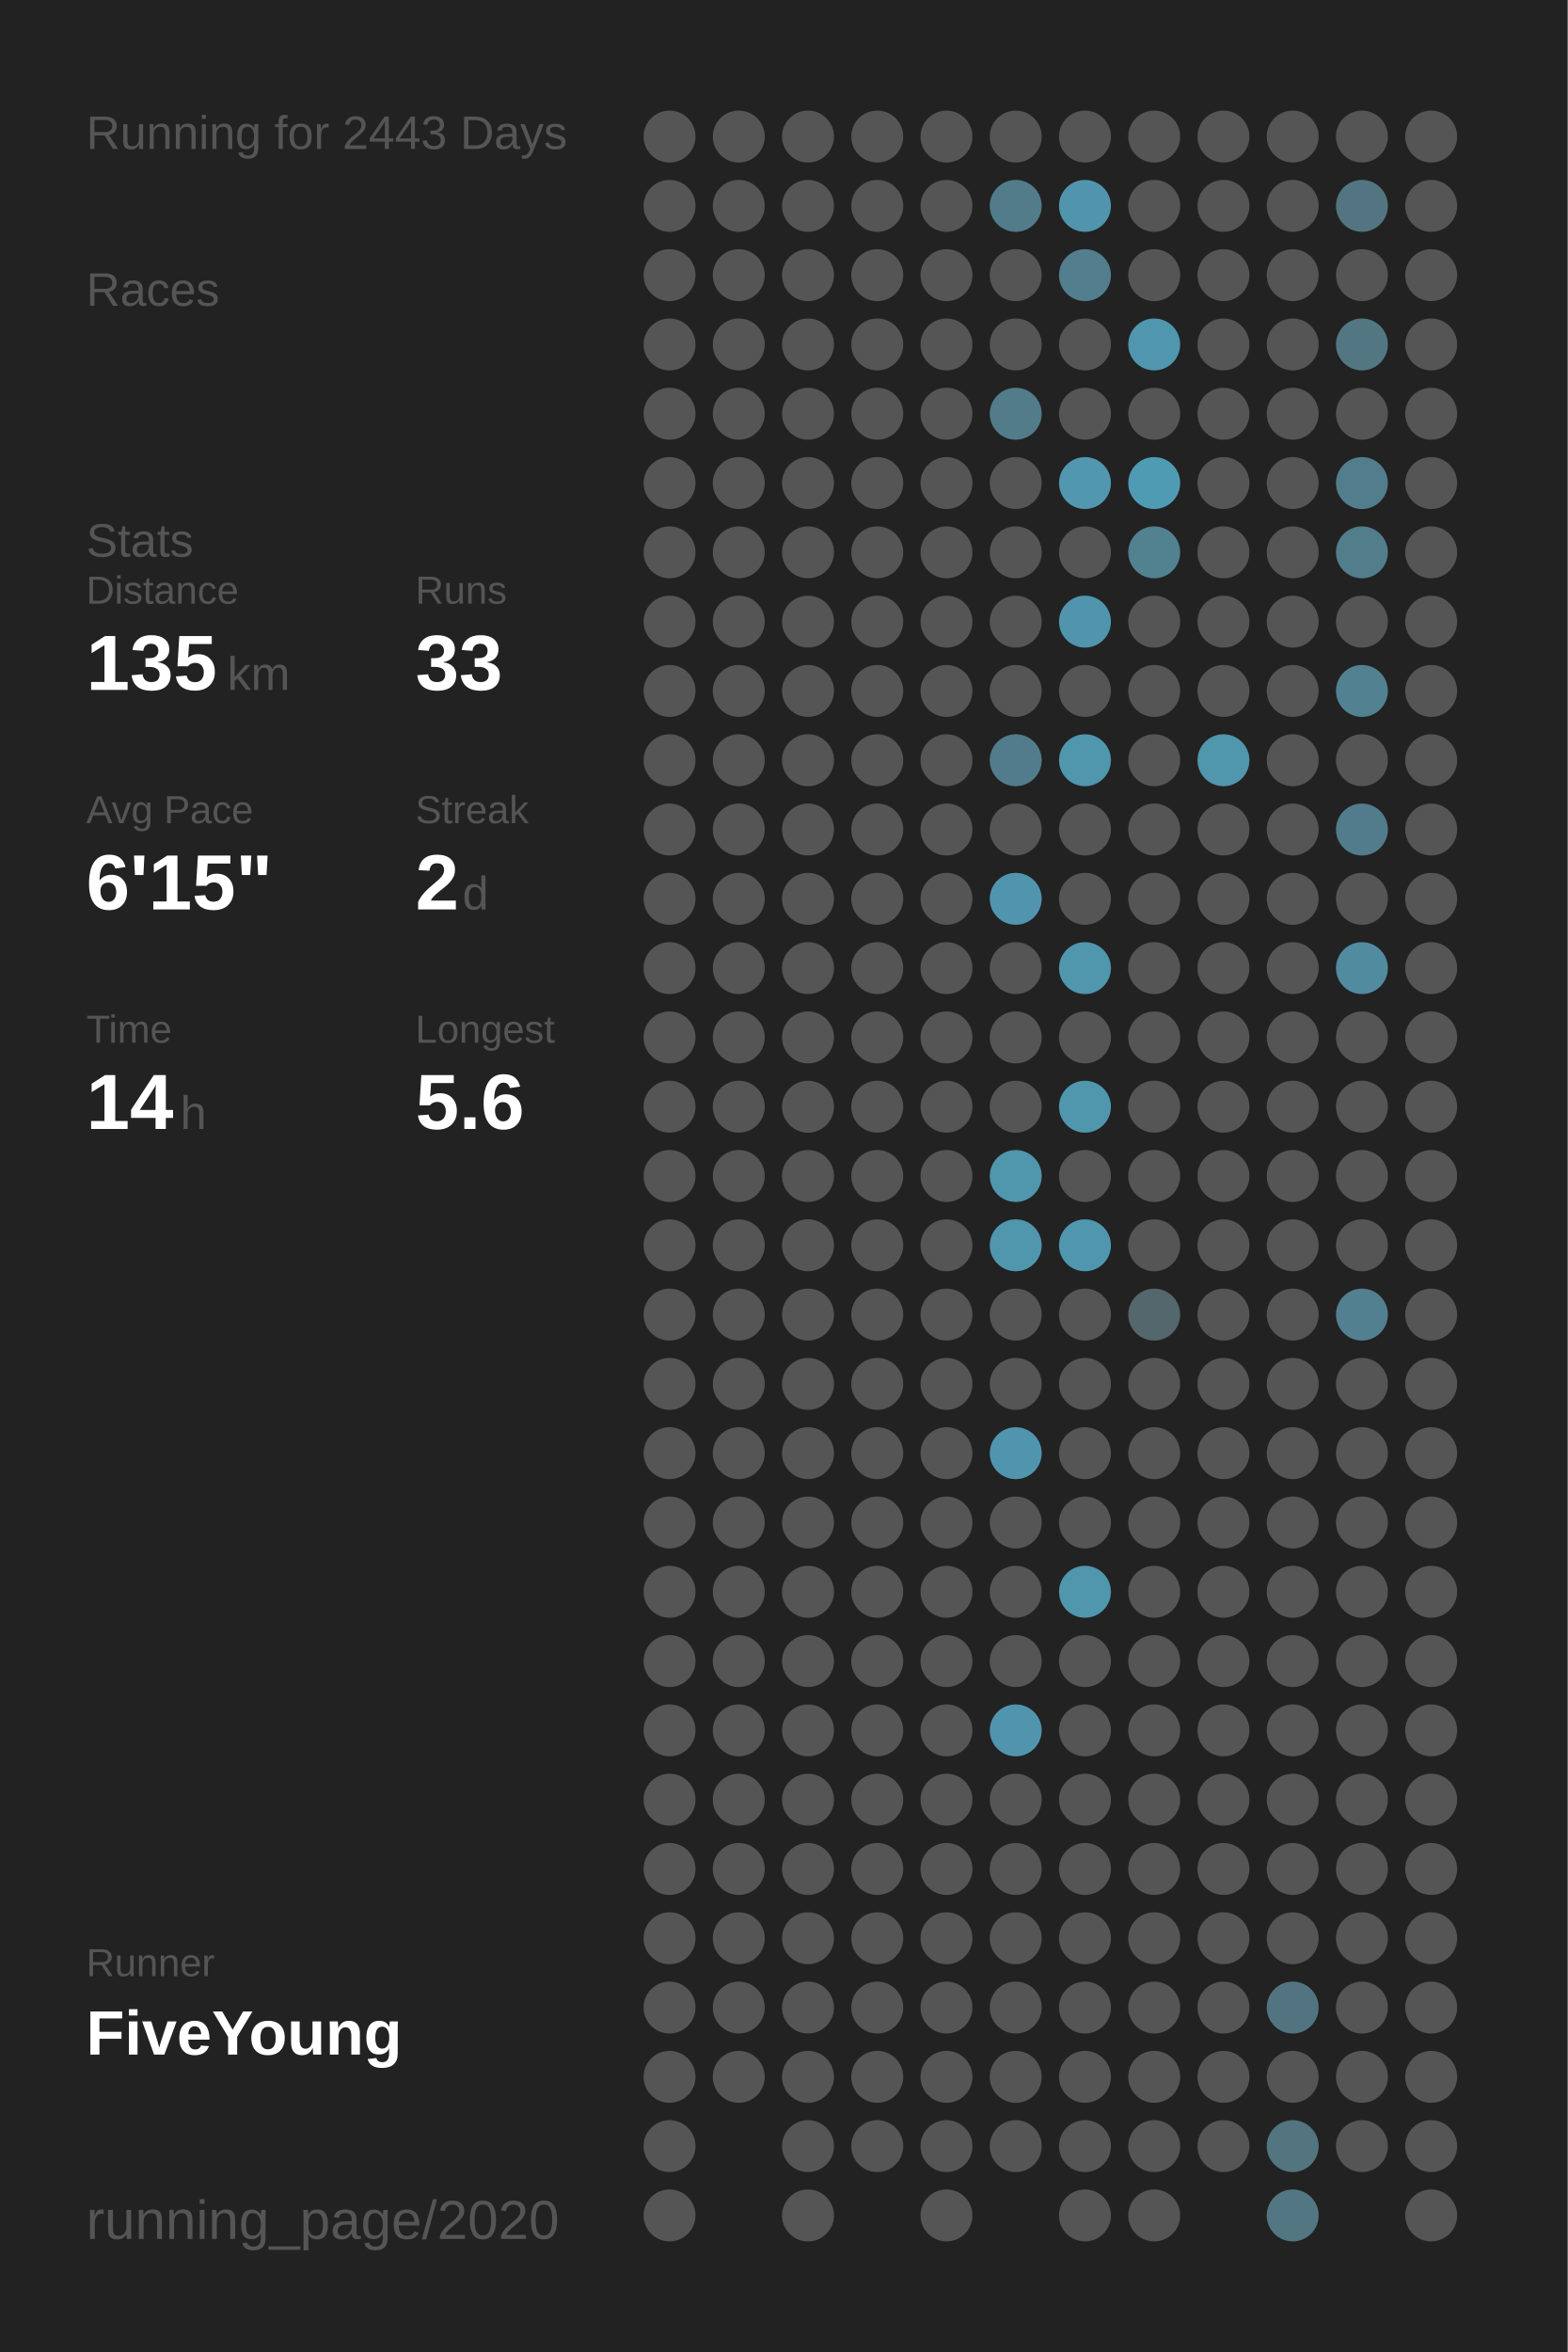
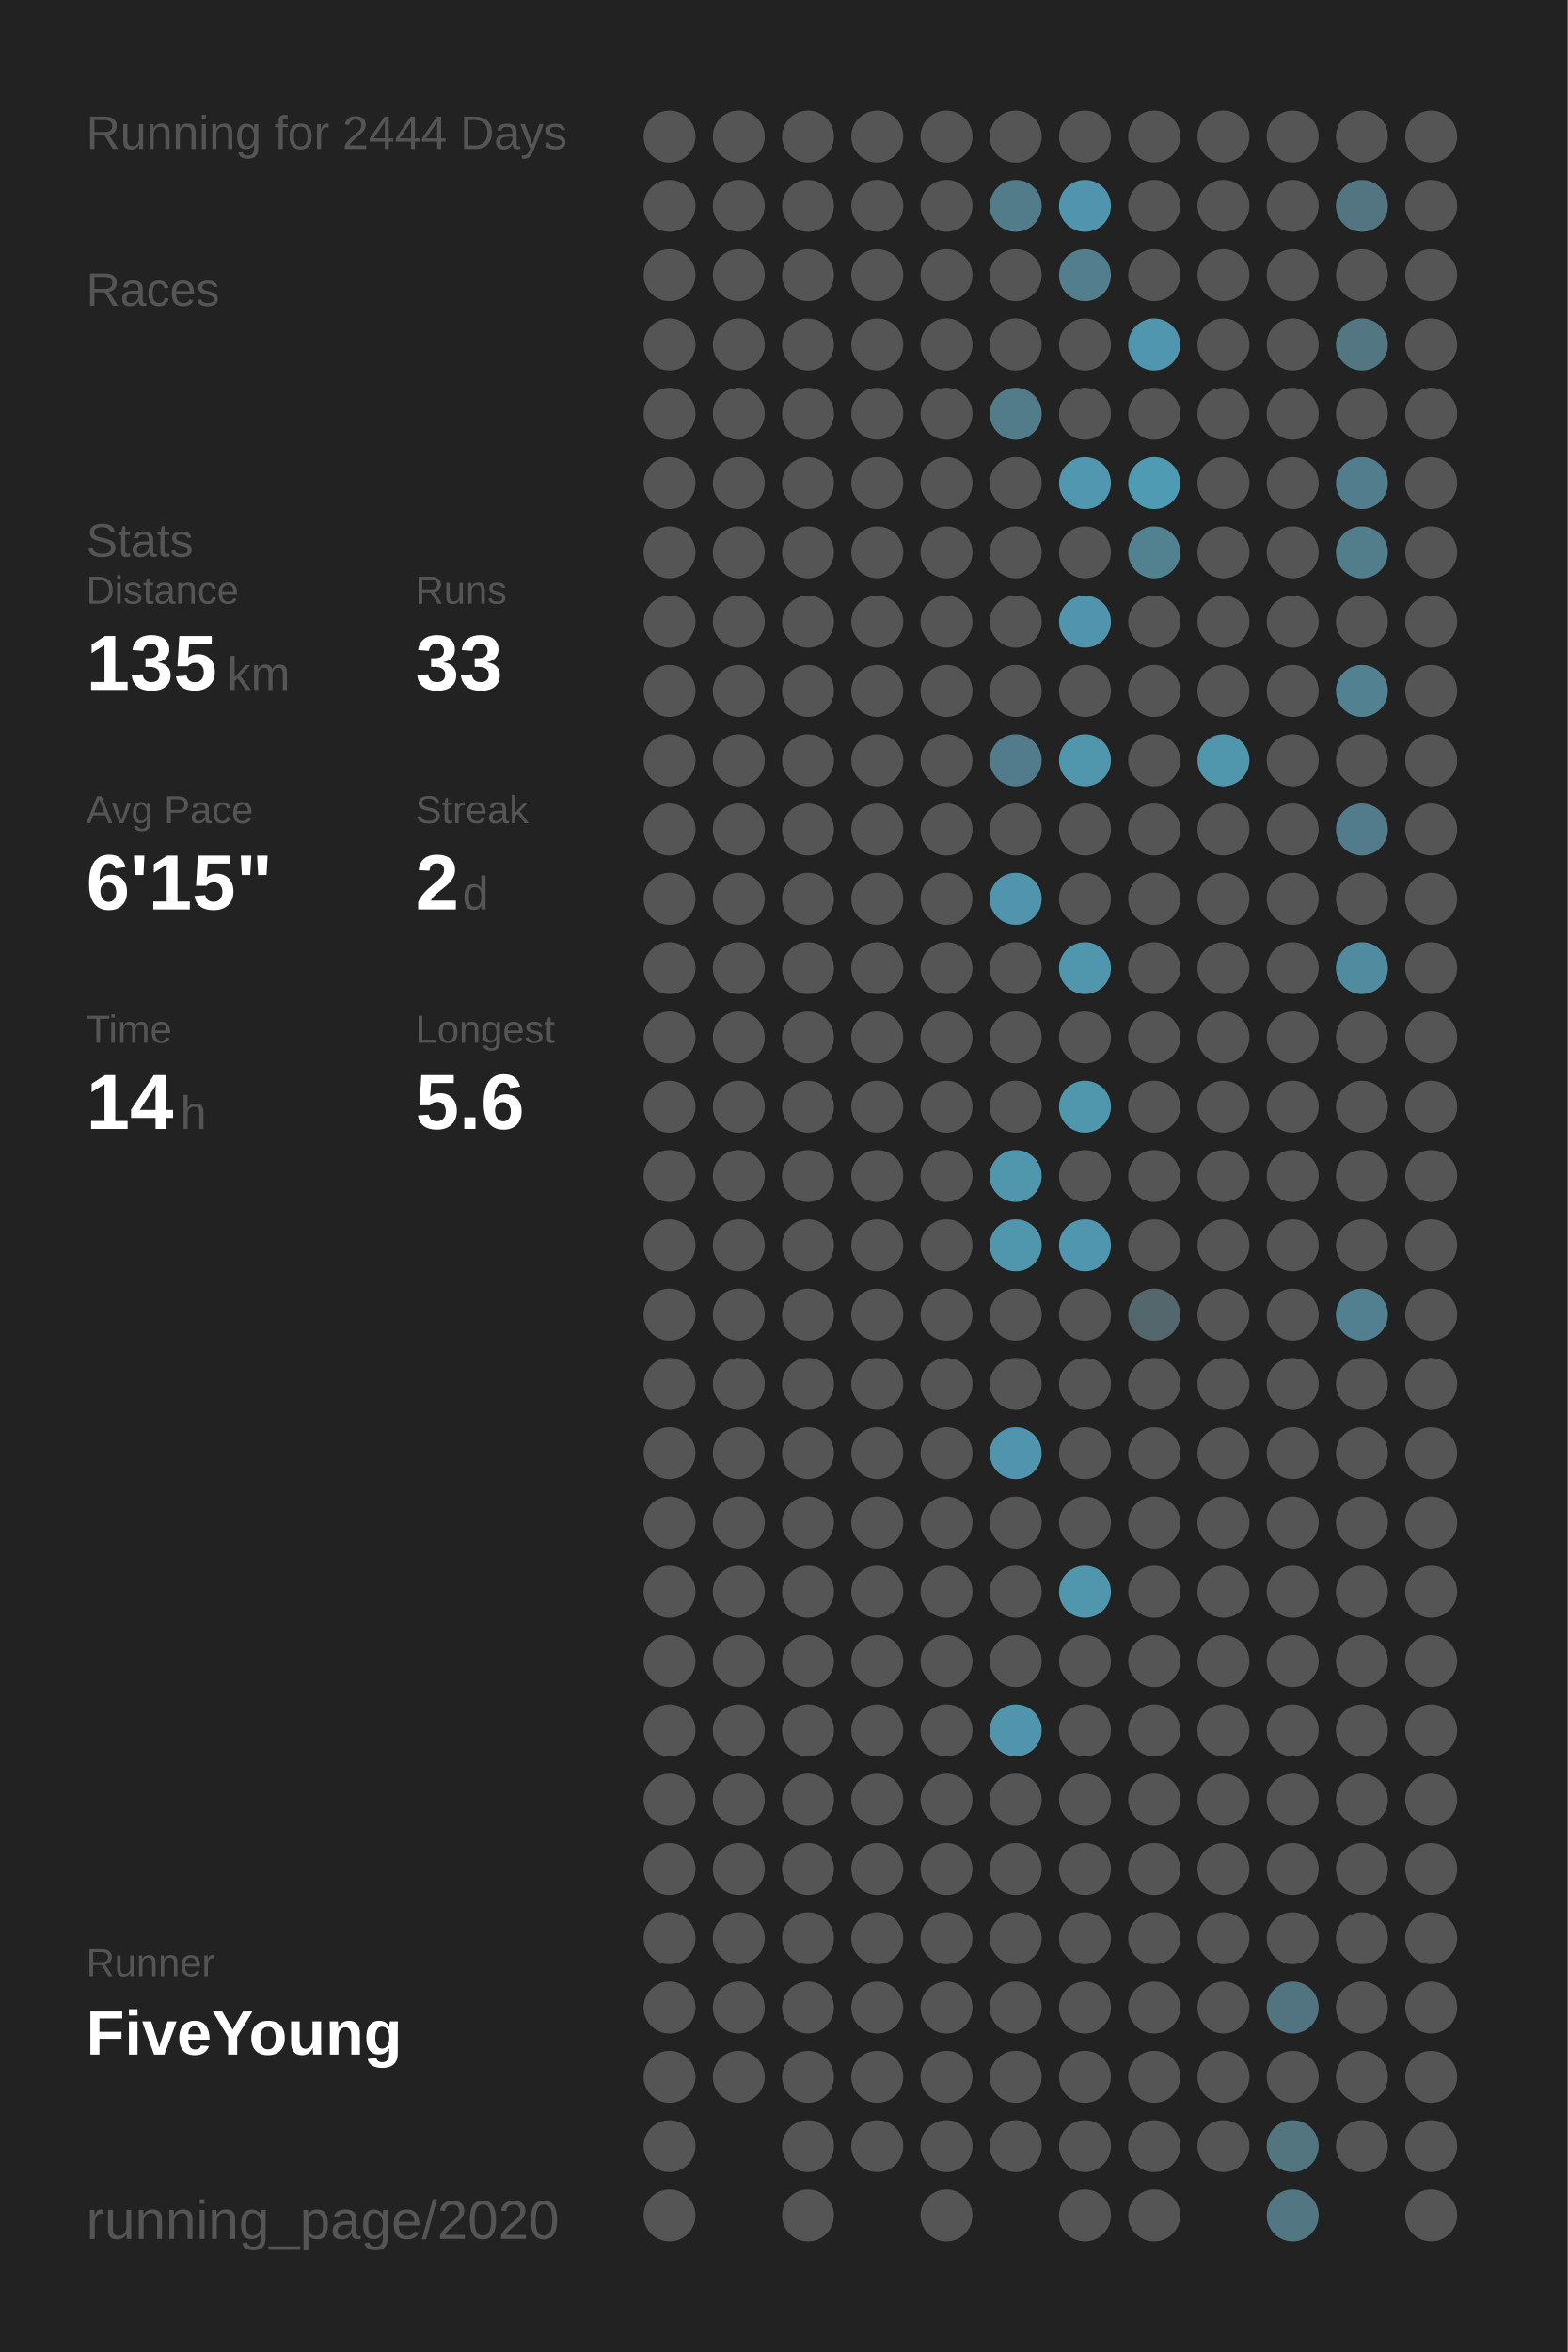
<svg xmlns="http://www.w3.org/2000/svg" baseProfile="full" height="300mm" version="1.1" viewBox="0,0,200,300" width="200mm">
  <defs />
  <rect fill="#222222" height="300" width="200" x="0" y="0" />
-   <text fill="#555555" style="font-size:6px; font-family:Arial;" x="11" y="19">Running for 2443 Days</text>
+   <text fill="#555555" style="font-size:6px; font-family:Arial;" x="11" y="19">Running for 2444 Days</text>
  <text fill="#555555" style="font-size:6px; font-family:Arial;" x="11" y="39">Races</text>
  <text fill="#555555" style="font-size:6px; font-family:Arial;" x="11" y="71">Stats</text>
  <text fill="#555555" style="font-size:5px; font-family:Arial;" x="11" y="77">Distance</text>
  <text fill="#FFFFFF" style="font-size:10px; font-family:Arial; font-weight:bold;" x="11" y="88">135</text>
  <text fill="#555555" style="font-size:6px; font-family:Arial;" x="29" y="88">km</text>
  <text fill="#555555" style="font-size:5px; font-family:Arial;" x="53" y="77">Runs</text>
  <text fill="#FFFFFF" style="font-size:10px; font-family:Arial; font-weight:bold;" x="53" y="88">33</text>
  <text fill="#555555" style="font-size:5px; font-family:Arial;" x="11" y="105">Avg Pace</text>
  <text fill="#FFFFFF" style="font-size:10px; font-family:Arial; font-weight:bold;" x="11" y="116">6'15"</text>
  <text fill="#555555" style="font-size:5px; font-family:Arial;" x="53" y="105">Streak</text>
  <text fill="#FFFFFF" style="font-size:10px; font-family:Arial; font-weight:bold;" x="53" y="116">2</text>
  <text fill="#555555" style="font-size:6px; font-family:Arial;" x="59" y="116">d</text>
  <text fill="#555555" style="font-size:5px; font-family:Arial;" x="11" y="133">Time</text>
  <text fill="#FFFFFF" style="font-size:10px; font-family:Arial; font-weight:bold;" x="11" y="144">14</text>
  <text fill="#555555" style="font-size:6px; font-family:Arial;" x="23" y="144">h</text>
  <text fill="#555555" style="font-size:5px; font-family:Arial;" x="53" y="133">Longest</text>
  <text fill="#FFFFFF" style="font-size:10px; font-family:Arial; font-weight:bold;" x="53" y="144">5.6</text>
  <text fill="#555555" style="font-size:5px; font-family:Arial;" x="11" y="252.065">Runner</text>
  <text fill="#FFFFFF" style="font-size:8px; font-family:Arial; font-weight:bold;" x="11" y="262.065">FiveYoung</text>
  <text fill="#555555" style="font-size:7px; font-family:Arial;" x="11" y="285.581">running_page/2020</text>
  <circle cx="85.417" cy="17.419" fill="#555555" r="3.312" />
  <circle cx="85.417" cy="26.258" fill="#555555" r="3.312" />
  <circle cx="85.417" cy="35.097" fill="#555555" r="3.312" />
  <circle cx="85.417" cy="43.935" fill="#555555" r="3.312" />
  <circle cx="85.417" cy="52.774" fill="#555555" r="3.312" />
  <circle cx="85.417" cy="61.613" fill="#555555" r="3.312" />
  <circle cx="85.417" cy="70.452" fill="#555555" r="3.312" />
  <circle cx="85.417" cy="79.29" fill="#555555" r="3.312" />
  <circle cx="85.417" cy="88.129" fill="#555555" r="3.312" />
  <circle cx="85.417" cy="96.968" fill="#555555" r="3.312" />
  <circle cx="85.417" cy="105.806" fill="#555555" r="3.312" />
  <circle cx="85.417" cy="114.645" fill="#555555" r="3.312" />
  <circle cx="85.417" cy="123.484" fill="#555555" r="3.312" />
  <circle cx="85.417" cy="132.323" fill="#555555" r="3.312" />
  <circle cx="85.417" cy="141.161" fill="#555555" r="3.312" />
  <circle cx="85.417" cy="150" fill="#555555" r="3.312" />
  <circle cx="85.417" cy="158.839" fill="#555555" r="3.312" />
  <circle cx="85.417" cy="167.677" fill="#555555" r="3.312" />
  <circle cx="85.417" cy="176.516" fill="#555555" r="3.312" />
  <circle cx="85.417" cy="185.355" fill="#555555" r="3.312" />
  <circle cx="85.417" cy="194.194" fill="#555555" r="3.312" />
  <circle cx="85.417" cy="203.032" fill="#555555" r="3.312" />
  <circle cx="85.417" cy="211.871" fill="#555555" r="3.312" />
  <circle cx="85.417" cy="220.71" fill="#555555" r="3.312" />
  <circle cx="85.417" cy="229.548" fill="#555555" r="3.312" />
  <circle cx="85.417" cy="238.387" fill="#555555" r="3.312" />
  <circle cx="85.417" cy="247.226" fill="#555555" r="3.312" />
  <circle cx="85.417" cy="256.065" fill="#555555" r="3.312" />
  <circle cx="85.417" cy="264.903" fill="#555555" r="3.312" />
  <circle cx="85.417" cy="273.742" fill="#555555" r="3.312" />
  <circle cx="85.417" cy="282.581" fill="#555555" r="3.312" />
  <circle cx="94.25" cy="17.419" fill="#555555" r="3.312" />
  <circle cx="94.25" cy="26.258" fill="#555555" r="3.312" />
  <circle cx="94.25" cy="35.097" fill="#555555" r="3.312" />
  <circle cx="94.25" cy="43.935" fill="#555555" r="3.312" />
  <circle cx="94.25" cy="52.774" fill="#555555" r="3.312" />
  <circle cx="94.25" cy="61.613" fill="#555555" r="3.312" />
  <circle cx="94.25" cy="70.452" fill="#555555" r="3.312" />
  <circle cx="94.25" cy="79.29" fill="#555555" r="3.312" />
  <circle cx="94.25" cy="88.129" fill="#555555" r="3.312" />
  <circle cx="94.25" cy="96.968" fill="#555555" r="3.312" />
  <circle cx="94.25" cy="105.806" fill="#555555" r="3.312" />
  <circle cx="94.25" cy="114.645" fill="#555555" r="3.312" />
  <circle cx="94.25" cy="123.484" fill="#555555" r="3.312" />
  <circle cx="94.25" cy="132.323" fill="#555555" r="3.312" />
  <circle cx="94.25" cy="141.161" fill="#555555" r="3.312" />
  <circle cx="94.25" cy="150" fill="#555555" r="3.312" />
  <circle cx="94.25" cy="158.839" fill="#555555" r="3.312" />
  <circle cx="94.25" cy="167.677" fill="#555555" r="3.312" />
  <circle cx="94.25" cy="176.516" fill="#555555" r="3.312" />
  <circle cx="94.25" cy="185.355" fill="#555555" r="3.312" />
  <circle cx="94.25" cy="194.194" fill="#555555" r="3.312" />
  <circle cx="94.25" cy="203.032" fill="#555555" r="3.312" />
  <circle cx="94.25" cy="211.871" fill="#555555" r="3.312" />
  <circle cx="94.25" cy="220.71" fill="#555555" r="3.312" />
  <circle cx="94.25" cy="229.548" fill="#555555" r="3.312" />
  <circle cx="94.25" cy="238.387" fill="#555555" r="3.312" />
  <circle cx="94.25" cy="247.226" fill="#555555" r="3.312" />
  <circle cx="94.25" cy="256.065" fill="#555555" r="3.312" />
  <circle cx="94.25" cy="264.903" fill="#555555" r="3.312" />
  <circle cx="103.083" cy="17.419" fill="#555555" r="3.312" />
  <circle cx="103.083" cy="26.258" fill="#555555" r="3.312" />
  <circle cx="103.083" cy="35.097" fill="#555555" r="3.312" />
  <circle cx="103.083" cy="43.935" fill="#555555" r="3.312" />
  <circle cx="103.083" cy="52.774" fill="#555555" r="3.312" />
  <circle cx="103.083" cy="61.613" fill="#555555" r="3.312" />
  <circle cx="103.083" cy="70.452" fill="#555555" r="3.312" />
  <circle cx="103.083" cy="79.29" fill="#555555" r="3.312" />
  <circle cx="103.083" cy="88.129" fill="#555555" r="3.312" />
  <circle cx="103.083" cy="96.968" fill="#555555" r="3.312" />
  <circle cx="103.083" cy="105.806" fill="#555555" r="3.312" />
  <circle cx="103.083" cy="114.645" fill="#555555" r="3.312" />
  <circle cx="103.083" cy="123.484" fill="#555555" r="3.312" />
  <circle cx="103.083" cy="132.323" fill="#555555" r="3.312" />
  <circle cx="103.083" cy="141.161" fill="#555555" r="3.312" />
  <circle cx="103.083" cy="150" fill="#555555" r="3.312" />
  <circle cx="103.083" cy="158.839" fill="#555555" r="3.312" />
  <circle cx="103.083" cy="167.677" fill="#555555" r="3.312" />
  <circle cx="103.083" cy="176.516" fill="#555555" r="3.312" />
  <circle cx="103.083" cy="185.355" fill="#555555" r="3.312" />
  <circle cx="103.083" cy="194.194" fill="#555555" r="3.312" />
  <circle cx="103.083" cy="203.032" fill="#555555" r="3.312" />
  <circle cx="103.083" cy="211.871" fill="#555555" r="3.312" />
  <circle cx="103.083" cy="220.71" fill="#555555" r="3.312" />
  <circle cx="103.083" cy="229.548" fill="#555555" r="3.312" />
  <circle cx="103.083" cy="238.387" fill="#555555" r="3.312" />
  <circle cx="103.083" cy="247.226" fill="#555555" r="3.312" />
  <circle cx="103.083" cy="256.065" fill="#555555" r="3.312" />
  <circle cx="103.083" cy="264.903" fill="#555555" r="3.312" />
  <circle cx="103.083" cy="273.742" fill="#555555" r="3.312" />
  <circle cx="103.083" cy="282.581" fill="#555555" r="3.312" />
  <circle cx="111.917" cy="17.419" fill="#555555" r="3.312" />
  <circle cx="111.917" cy="26.258" fill="#555555" r="3.312" />
  <circle cx="111.917" cy="35.097" fill="#555555" r="3.312" />
  <circle cx="111.917" cy="43.935" fill="#555555" r="3.312" />
  <circle cx="111.917" cy="52.774" fill="#555555" r="3.312" />
  <circle cx="111.917" cy="61.613" fill="#555555" r="3.312" />
  <circle cx="111.917" cy="70.452" fill="#555555" r="3.312" />
  <circle cx="111.917" cy="79.29" fill="#555555" r="3.312" />
  <circle cx="111.917" cy="88.129" fill="#555555" r="3.312" />
  <circle cx="111.917" cy="96.968" fill="#555555" r="3.312" />
  <circle cx="111.917" cy="105.806" fill="#555555" r="3.312" />
  <circle cx="111.917" cy="114.645" fill="#555555" r="3.312" />
  <circle cx="111.917" cy="123.484" fill="#555555" r="3.312" />
  <circle cx="111.917" cy="132.323" fill="#555555" r="3.312" />
  <circle cx="111.917" cy="141.161" fill="#555555" r="3.312" />
  <circle cx="111.917" cy="150" fill="#555555" r="3.312" />
  <circle cx="111.917" cy="158.839" fill="#555555" r="3.312" />
  <circle cx="111.917" cy="167.677" fill="#555555" r="3.312" />
  <circle cx="111.917" cy="176.516" fill="#555555" r="3.312" />
  <circle cx="111.917" cy="185.355" fill="#555555" r="3.312" />
  <circle cx="111.917" cy="194.194" fill="#555555" r="3.312" />
  <circle cx="111.917" cy="203.032" fill="#555555" r="3.312" />
  <circle cx="111.917" cy="211.871" fill="#555555" r="3.312" />
  <circle cx="111.917" cy="220.71" fill="#555555" r="3.312" />
  <circle cx="111.917" cy="229.548" fill="#555555" r="3.312" />
  <circle cx="111.917" cy="238.387" fill="#555555" r="3.312" />
  <circle cx="111.917" cy="247.226" fill="#555555" r="3.312" />
  <circle cx="111.917" cy="256.065" fill="#555555" r="3.312" />
  <circle cx="111.917" cy="264.903" fill="#555555" r="3.312" />
  <circle cx="111.917" cy="273.742" fill="#555555" r="3.312" />
  <circle cx="120.75" cy="17.419" fill="#555555" r="3.312" />
  <circle cx="120.75" cy="26.258" fill="#555555" r="3.312" />
  <circle cx="120.75" cy="35.097" fill="#555555" r="3.312" />
  <circle cx="120.75" cy="43.935" fill="#555555" r="3.312" />
  <circle cx="120.75" cy="52.774" fill="#555555" r="3.312" />
  <circle cx="120.75" cy="61.613" fill="#555555" r="3.312" />
  <circle cx="120.75" cy="70.452" fill="#555555" r="3.312" />
  <circle cx="120.75" cy="79.29" fill="#555555" r="3.312" />
  <circle cx="120.75" cy="88.129" fill="#555555" r="3.312" />
  <circle cx="120.75" cy="96.968" fill="#555555" r="3.312" />
  <circle cx="120.75" cy="105.806" fill="#555555" r="3.312" />
  <circle cx="120.75" cy="114.645" fill="#555555" r="3.312" />
  <circle cx="120.75" cy="123.484" fill="#555555" r="3.312" />
  <circle cx="120.75" cy="132.323" fill="#555555" r="3.312" />
  <circle cx="120.75" cy="141.161" fill="#555555" r="3.312" />
  <circle cx="120.75" cy="150" fill="#555555" r="3.312" />
  <circle cx="120.75" cy="158.839" fill="#555555" r="3.312" />
  <circle cx="120.75" cy="167.677" fill="#555555" r="3.312" />
  <circle cx="120.75" cy="176.516" fill="#555555" r="3.312" />
  <circle cx="120.75" cy="185.355" fill="#555555" r="3.312" />
  <circle cx="120.75" cy="194.194" fill="#555555" r="3.312" />
  <circle cx="120.75" cy="203.032" fill="#555555" r="3.312" />
  <circle cx="120.75" cy="211.871" fill="#555555" r="3.312" />
  <circle cx="120.75" cy="220.71" fill="#555555" r="3.312" />
  <circle cx="120.75" cy="229.548" fill="#555555" r="3.312" />
  <circle cx="120.75" cy="238.387" fill="#555555" r="3.312" />
  <circle cx="120.75" cy="247.226" fill="#555555" r="3.312" />
  <circle cx="120.75" cy="256.065" fill="#555555" r="3.312" />
  <circle cx="120.75" cy="264.903" fill="#555555" r="3.312" />
  <circle cx="120.75" cy="273.742" fill="#555555" r="3.312" />
  <circle cx="120.75" cy="282.581" fill="#555555" r="3.312" />
  <circle cx="129.583" cy="17.419" fill="#555555" r="3.312" />
  <circle cx="129.583" cy="26.258" fill="#527c8a" r="3.312" />
  <circle cx="129.583" cy="35.097" fill="#555555" r="3.312" />
  <circle cx="129.583" cy="43.935" fill="#555555" r="3.312" />
  <circle cx="129.583" cy="52.774" fill="#527c8a" r="3.312" />
  <circle cx="129.583" cy="61.613" fill="#555555" r="3.312" />
  <circle cx="129.583" cy="70.452" fill="#555555" r="3.312" />
  <circle cx="129.583" cy="79.29" fill="#555555" r="3.312" />
  <circle cx="129.583" cy="88.129" fill="#555555" r="3.312" />
  <circle cx="129.583" cy="96.968" fill="#527c8b" r="3.312" />
  <circle cx="129.583" cy="105.806" fill="#555555" r="3.312" />
  <circle cx="129.583" cy="114.645" fill="#5095ad" r="3.312" />
  <circle cx="129.583" cy="123.484" fill="#555555" r="3.312" />
  <circle cx="129.583" cy="132.323" fill="#555555" r="3.312" />
  <circle cx="129.583" cy="141.161" fill="#555555" r="3.312" />
  <circle cx="129.583" cy="150" fill="#5096ad" r="3.312" />
  <circle cx="129.583" cy="158.839" fill="#5096ad" r="3.312" />
  <circle cx="129.583" cy="167.677" fill="#555555" r="3.312" />
  <circle cx="129.583" cy="176.516" fill="#555555" r="3.312" />
  <circle cx="129.583" cy="185.355" fill="#5095ad" r="3.312" />
  <circle cx="129.583" cy="194.194" fill="#555555" r="3.312" />
  <circle cx="129.583" cy="203.032" fill="#555555" r="3.312" />
  <circle cx="129.583" cy="211.871" fill="#555555" r="3.312" />
  <circle cx="129.583" cy="220.71" fill="#5095ad" r="3.312" />
  <circle cx="129.583" cy="229.548" fill="#555555" r="3.312" />
  <circle cx="129.583" cy="238.387" fill="#555555" r="3.312" />
  <circle cx="129.583" cy="247.226" fill="#555555" r="3.312" />
  <circle cx="129.583" cy="256.065" fill="#555555" r="3.312" />
  <circle cx="129.583" cy="264.903" fill="#555555" r="3.312" />
  <circle cx="129.583" cy="273.742" fill="#555555" r="3.312" />
  <circle cx="138.417" cy="17.419" fill="#555555" r="3.312" />
  <circle cx="138.417" cy="26.258" fill="#5095ad" r="3.312" />
  <circle cx="138.417" cy="35.097" fill="#527e8d" r="3.312" />
  <circle cx="138.417" cy="43.935" fill="#555555" r="3.312" />
  <circle cx="138.417" cy="52.774" fill="#555555" r="3.312" />
  <circle cx="138.417" cy="61.613" fill="#5097af" r="3.312" />
  <circle cx="138.417" cy="70.452" fill="#555555" r="3.312" />
  <circle cx="138.417" cy="79.29" fill="#5095ad" r="3.312" />
  <circle cx="138.417" cy="88.129" fill="#555555" r="3.312" />
  <circle cx="138.417" cy="96.968" fill="#5096ad" r="3.312" />
  <circle cx="138.417" cy="105.806" fill="#555555" r="3.312" />
  <circle cx="138.417" cy="114.645" fill="#555555" r="3.312" />
  <circle cx="138.417" cy="123.484" fill="#5096ad" r="3.312" />
  <circle cx="138.417" cy="132.323" fill="#555555" r="3.312" />
  <circle cx="138.417" cy="141.161" fill="#5096ad" r="3.312" />
  <circle cx="138.417" cy="150" fill="#555555" r="3.312" />
  <circle cx="138.417" cy="158.839" fill="#5096ae" r="3.312" />
  <circle cx="138.417" cy="167.677" fill="#555555" r="3.312" />
  <circle cx="138.417" cy="176.516" fill="#555555" r="3.312" />
  <circle cx="138.417" cy="185.355" fill="#555555" r="3.312" />
  <circle cx="138.417" cy="194.194" fill="#555555" r="3.312" />
  <circle cx="138.417" cy="203.032" fill="#5096ad" r="3.312" />
  <circle cx="138.417" cy="211.871" fill="#555555" r="3.312" />
  <circle cx="138.417" cy="220.71" fill="#555555" r="3.312" />
  <circle cx="138.417" cy="229.548" fill="#555555" r="3.312" />
  <circle cx="138.417" cy="238.387" fill="#555555" r="3.312" />
  <circle cx="138.417" cy="247.226" fill="#555555" r="3.312" />
  <circle cx="138.417" cy="256.065" fill="#555555" r="3.312" />
  <circle cx="138.417" cy="264.903" fill="#555555" r="3.312" />
  <circle cx="138.417" cy="273.742" fill="#555555" r="3.312" />
  <circle cx="138.417" cy="282.581" fill="#555555" r="3.312" />
  <circle cx="147.25" cy="17.419" fill="#555555" r="3.312" />
  <circle cx="147.25" cy="26.258" fill="#555555" r="3.312" />
  <circle cx="147.25" cy="35.097" fill="#555555" r="3.312" />
  <circle cx="147.25" cy="43.935" fill="#5096ae" r="3.312" />
  <circle cx="147.25" cy="52.774" fill="#555555" r="3.312" />
  <circle cx="147.25" cy="61.613" fill="#509bb4" r="3.312" />
  <circle cx="147.25" cy="70.452" fill="#528190" r="3.312" />
  <circle cx="147.25" cy="79.29" fill="#555555" r="3.312" />
  <circle cx="147.25" cy="88.129" fill="#555555" r="3.312" />
  <circle cx="147.25" cy="96.968" fill="#555555" r="3.312" />
  <circle cx="147.25" cy="105.806" fill="#555555" r="3.312" />
  <circle cx="147.25" cy="114.645" fill="#555555" r="3.312" />
  <circle cx="147.25" cy="123.484" fill="#555555" r="3.312" />
  <circle cx="147.25" cy="132.323" fill="#555555" r="3.312" />
  <circle cx="147.25" cy="141.161" fill="#555555" r="3.312" />
  <circle cx="147.25" cy="150" fill="#555555" r="3.312" />
  <circle cx="147.25" cy="158.839" fill="#555555" r="3.312" />
  <circle cx="147.25" cy="167.677" fill="#53676d" r="3.312" />
  <circle cx="147.25" cy="176.516" fill="#555555" r="3.312" />
  <circle cx="147.25" cy="185.355" fill="#555555" r="3.312" />
  <circle cx="147.25" cy="194.194" fill="#555555" r="3.312" />
  <circle cx="147.25" cy="203.032" fill="#555555" r="3.312" />
  <circle cx="147.25" cy="211.871" fill="#555555" r="3.312" />
  <circle cx="147.25" cy="220.71" fill="#555555" r="3.312" />
  <circle cx="147.25" cy="229.548" fill="#555555" r="3.312" />
  <circle cx="147.25" cy="238.387" fill="#555555" r="3.312" />
  <circle cx="147.25" cy="247.226" fill="#555555" r="3.312" />
  <circle cx="147.25" cy="256.065" fill="#555555" r="3.312" />
  <circle cx="147.25" cy="264.903" fill="#555555" r="3.312" />
  <circle cx="147.25" cy="273.742" fill="#555555" r="3.312" />
  <circle cx="147.25" cy="282.581" fill="#555555" r="3.312" />
  <circle cx="156.083" cy="17.419" fill="#555555" r="3.312" />
  <circle cx="156.083" cy="26.258" fill="#555555" r="3.312" />
  <circle cx="156.083" cy="35.097" fill="#555555" r="3.312" />
  <circle cx="156.083" cy="43.935" fill="#555555" r="3.312" />
  <circle cx="156.083" cy="52.774" fill="#555555" r="3.312" />
  <circle cx="156.083" cy="61.613" fill="#555555" r="3.312" />
  <circle cx="156.083" cy="70.452" fill="#555555" r="3.312" />
  <circle cx="156.083" cy="79.29" fill="#555555" r="3.312" />
  <circle cx="156.083" cy="88.129" fill="#555555" r="3.312" />
  <circle cx="156.083" cy="96.968" fill="#5096ad" r="3.312" />
  <circle cx="156.083" cy="105.806" fill="#555555" r="3.312" />
  <circle cx="156.083" cy="114.645" fill="#555555" r="3.312" />
  <circle cx="156.083" cy="123.484" fill="#555555" r="3.312" />
  <circle cx="156.083" cy="132.323" fill="#555555" r="3.312" />
  <circle cx="156.083" cy="141.161" fill="#555555" r="3.312" />
  <circle cx="156.083" cy="150" fill="#555555" r="3.312" />
  <circle cx="156.083" cy="158.839" fill="#555555" r="3.312" />
  <circle cx="156.083" cy="167.677" fill="#555555" r="3.312" />
  <circle cx="156.083" cy="176.516" fill="#555555" r="3.312" />
  <circle cx="156.083" cy="185.355" fill="#555555" r="3.312" />
  <circle cx="156.083" cy="194.194" fill="#555555" r="3.312" />
  <circle cx="156.083" cy="203.032" fill="#555555" r="3.312" />
  <circle cx="156.083" cy="211.871" fill="#555555" r="3.312" />
  <circle cx="156.083" cy="220.71" fill="#555555" r="3.312" />
  <circle cx="156.083" cy="229.548" fill="#555555" r="3.312" />
  <circle cx="156.083" cy="238.387" fill="#555555" r="3.312" />
  <circle cx="156.083" cy="247.226" fill="#555555" r="3.312" />
  <circle cx="156.083" cy="256.065" fill="#555555" r="3.312" />
  <circle cx="156.083" cy="264.903" fill="#555555" r="3.312" />
  <circle cx="156.083" cy="273.742" fill="#555555" r="3.312" />
  <circle cx="164.917" cy="17.419" fill="#555555" r="3.312" />
  <circle cx="164.917" cy="26.258" fill="#555555" r="3.312" />
  <circle cx="164.917" cy="35.097" fill="#555555" r="3.312" />
  <circle cx="164.917" cy="43.935" fill="#555555" r="3.312" />
  <circle cx="164.917" cy="52.774" fill="#555555" r="3.312" />
  <circle cx="164.917" cy="61.613" fill="#555555" r="3.312" />
  <circle cx="164.917" cy="70.452" fill="#555555" r="3.312" />
  <circle cx="164.917" cy="79.29" fill="#555555" r="3.312" />
  <circle cx="164.917" cy="88.129" fill="#555555" r="3.312" />
  <circle cx="164.917" cy="96.968" fill="#555555" r="3.312" />
  <circle cx="164.917" cy="105.806" fill="#555555" r="3.312" />
  <circle cx="164.917" cy="114.645" fill="#555555" r="3.312" />
  <circle cx="164.917" cy="123.484" fill="#555555" r="3.312" />
  <circle cx="164.917" cy="132.323" fill="#555555" r="3.312" />
  <circle cx="164.917" cy="141.161" fill="#555555" r="3.312" />
  <circle cx="164.917" cy="150" fill="#555555" r="3.312" />
  <circle cx="164.917" cy="158.839" fill="#555555" r="3.312" />
  <circle cx="164.917" cy="167.677" fill="#555555" r="3.312" />
  <circle cx="164.917" cy="176.516" fill="#555555" r="3.312" />
  <circle cx="164.917" cy="185.355" fill="#555555" r="3.312" />
  <circle cx="164.917" cy="194.194" fill="#555555" r="3.312" />
  <circle cx="164.917" cy="203.032" fill="#555555" r="3.312" />
  <circle cx="164.917" cy="211.871" fill="#555555" r="3.312" />
  <circle cx="164.917" cy="220.71" fill="#555555" r="3.312" />
  <circle cx="164.917" cy="229.548" fill="#555555" r="3.312" />
  <circle cx="164.917" cy="238.387" fill="#555555" r="3.312" />
  <circle cx="164.917" cy="247.226" fill="#555555" r="3.312" />
  <circle cx="164.917" cy="256.065" fill="#527480" r="3.312" />
  <circle cx="164.917" cy="264.903" fill="#555555" r="3.312" />
  <circle cx="164.917" cy="273.742" fill="#527580" r="3.312" />
  <circle cx="164.917" cy="282.581" fill="#527682" r="3.312" />
  <circle cx="173.75" cy="17.419" fill="#555555" r="3.312" />
  <circle cx="173.75" cy="26.258" fill="#527581" r="3.312" />
  <circle cx="173.75" cy="35.097" fill="#555555" r="3.312" />
  <circle cx="173.75" cy="43.935" fill="#527783" r="3.312" />
  <circle cx="173.75" cy="52.774" fill="#555555" r="3.312" />
  <circle cx="173.75" cy="61.613" fill="#527d8c" r="3.312" />
  <circle cx="173.75" cy="70.452" fill="#527d8b" r="3.312" />
  <circle cx="173.75" cy="79.29" fill="#555555" r="3.312" />
  <circle cx="173.75" cy="88.129" fill="#528191" r="3.312" />
  <circle cx="173.75" cy="96.968" fill="#555555" r="3.312" />
  <circle cx="173.75" cy="105.806" fill="#527c8b" r="3.312" />
  <circle cx="173.75" cy="114.645" fill="#555555" r="3.312" />
  <circle cx="173.75" cy="123.484" fill="#518b9f" r="3.312" />
  <circle cx="173.75" cy="132.323" fill="#555555" r="3.312" />
  <circle cx="173.75" cy="141.161" fill="#555555" r="3.312" />
  <circle cx="173.75" cy="150" fill="#555555" r="3.312" />
  <circle cx="173.75" cy="158.839" fill="#555555" r="3.312" />
  <circle cx="173.75" cy="167.677" fill="#528090" r="3.312" />
  <circle cx="173.75" cy="176.516" fill="#555555" r="3.312" />
  <circle cx="173.75" cy="185.355" fill="#555555" r="3.312" />
  <circle cx="173.75" cy="194.194" fill="#555555" r="3.312" />
  <circle cx="173.75" cy="203.032" fill="#555555" r="3.312" />
  <circle cx="173.75" cy="211.871" fill="#555555" r="3.312" />
  <circle cx="173.75" cy="220.71" fill="#555555" r="3.312" />
  <circle cx="173.75" cy="229.548" fill="#555555" r="3.312" />
  <circle cx="173.75" cy="238.387" fill="#555555" r="3.312" />
  <circle cx="173.75" cy="247.226" fill="#555555" r="3.312" />
  <circle cx="173.75" cy="256.065" fill="#555555" r="3.312" />
  <circle cx="173.75" cy="264.903" fill="#555555" r="3.312" />
  <circle cx="173.75" cy="273.742" fill="#555555" r="3.312" />
  <circle cx="182.583" cy="17.419" fill="#555555" r="3.312" />
  <circle cx="182.583" cy="26.258" fill="#555555" r="3.312" />
  <circle cx="182.583" cy="35.097" fill="#555555" r="3.312" />
  <circle cx="182.583" cy="43.935" fill="#555555" r="3.312" />
  <circle cx="182.583" cy="52.774" fill="#555555" r="3.312" />
  <circle cx="182.583" cy="61.613" fill="#555555" r="3.312" />
  <circle cx="182.583" cy="70.452" fill="#555555" r="3.312" />
  <circle cx="182.583" cy="79.29" fill="#555555" r="3.312" />
  <circle cx="182.583" cy="88.129" fill="#555555" r="3.312" />
  <circle cx="182.583" cy="96.968" fill="#555555" r="3.312" />
  <circle cx="182.583" cy="105.806" fill="#555555" r="3.312" />
  <circle cx="182.583" cy="114.645" fill="#555555" r="3.312" />
  <circle cx="182.583" cy="123.484" fill="#555555" r="3.312" />
  <circle cx="182.583" cy="132.323" fill="#555555" r="3.312" />
  <circle cx="182.583" cy="141.161" fill="#555555" r="3.312" />
  <circle cx="182.583" cy="150" fill="#555555" r="3.312" />
  <circle cx="182.583" cy="158.839" fill="#555555" r="3.312" />
  <circle cx="182.583" cy="167.677" fill="#555555" r="3.312" />
  <circle cx="182.583" cy="176.516" fill="#555555" r="3.312" />
  <circle cx="182.583" cy="185.355" fill="#555555" r="3.312" />
  <circle cx="182.583" cy="194.194" fill="#555555" r="3.312" />
  <circle cx="182.583" cy="203.032" fill="#555555" r="3.312" />
  <circle cx="182.583" cy="211.871" fill="#555555" r="3.312" />
  <circle cx="182.583" cy="220.71" fill="#555555" r="3.312" />
  <circle cx="182.583" cy="229.548" fill="#555555" r="3.312" />
  <circle cx="182.583" cy="238.387" fill="#555555" r="3.312" />
  <circle cx="182.583" cy="247.226" fill="#555555" r="3.312" />
  <circle cx="182.583" cy="256.065" fill="#555555" r="3.312" />
  <circle cx="182.583" cy="264.903" fill="#555555" r="3.312" />
  <circle cx="182.583" cy="273.742" fill="#555555" r="3.312" />
  <circle cx="182.583" cy="282.581" fill="#555555" r="3.312" />
</svg>
